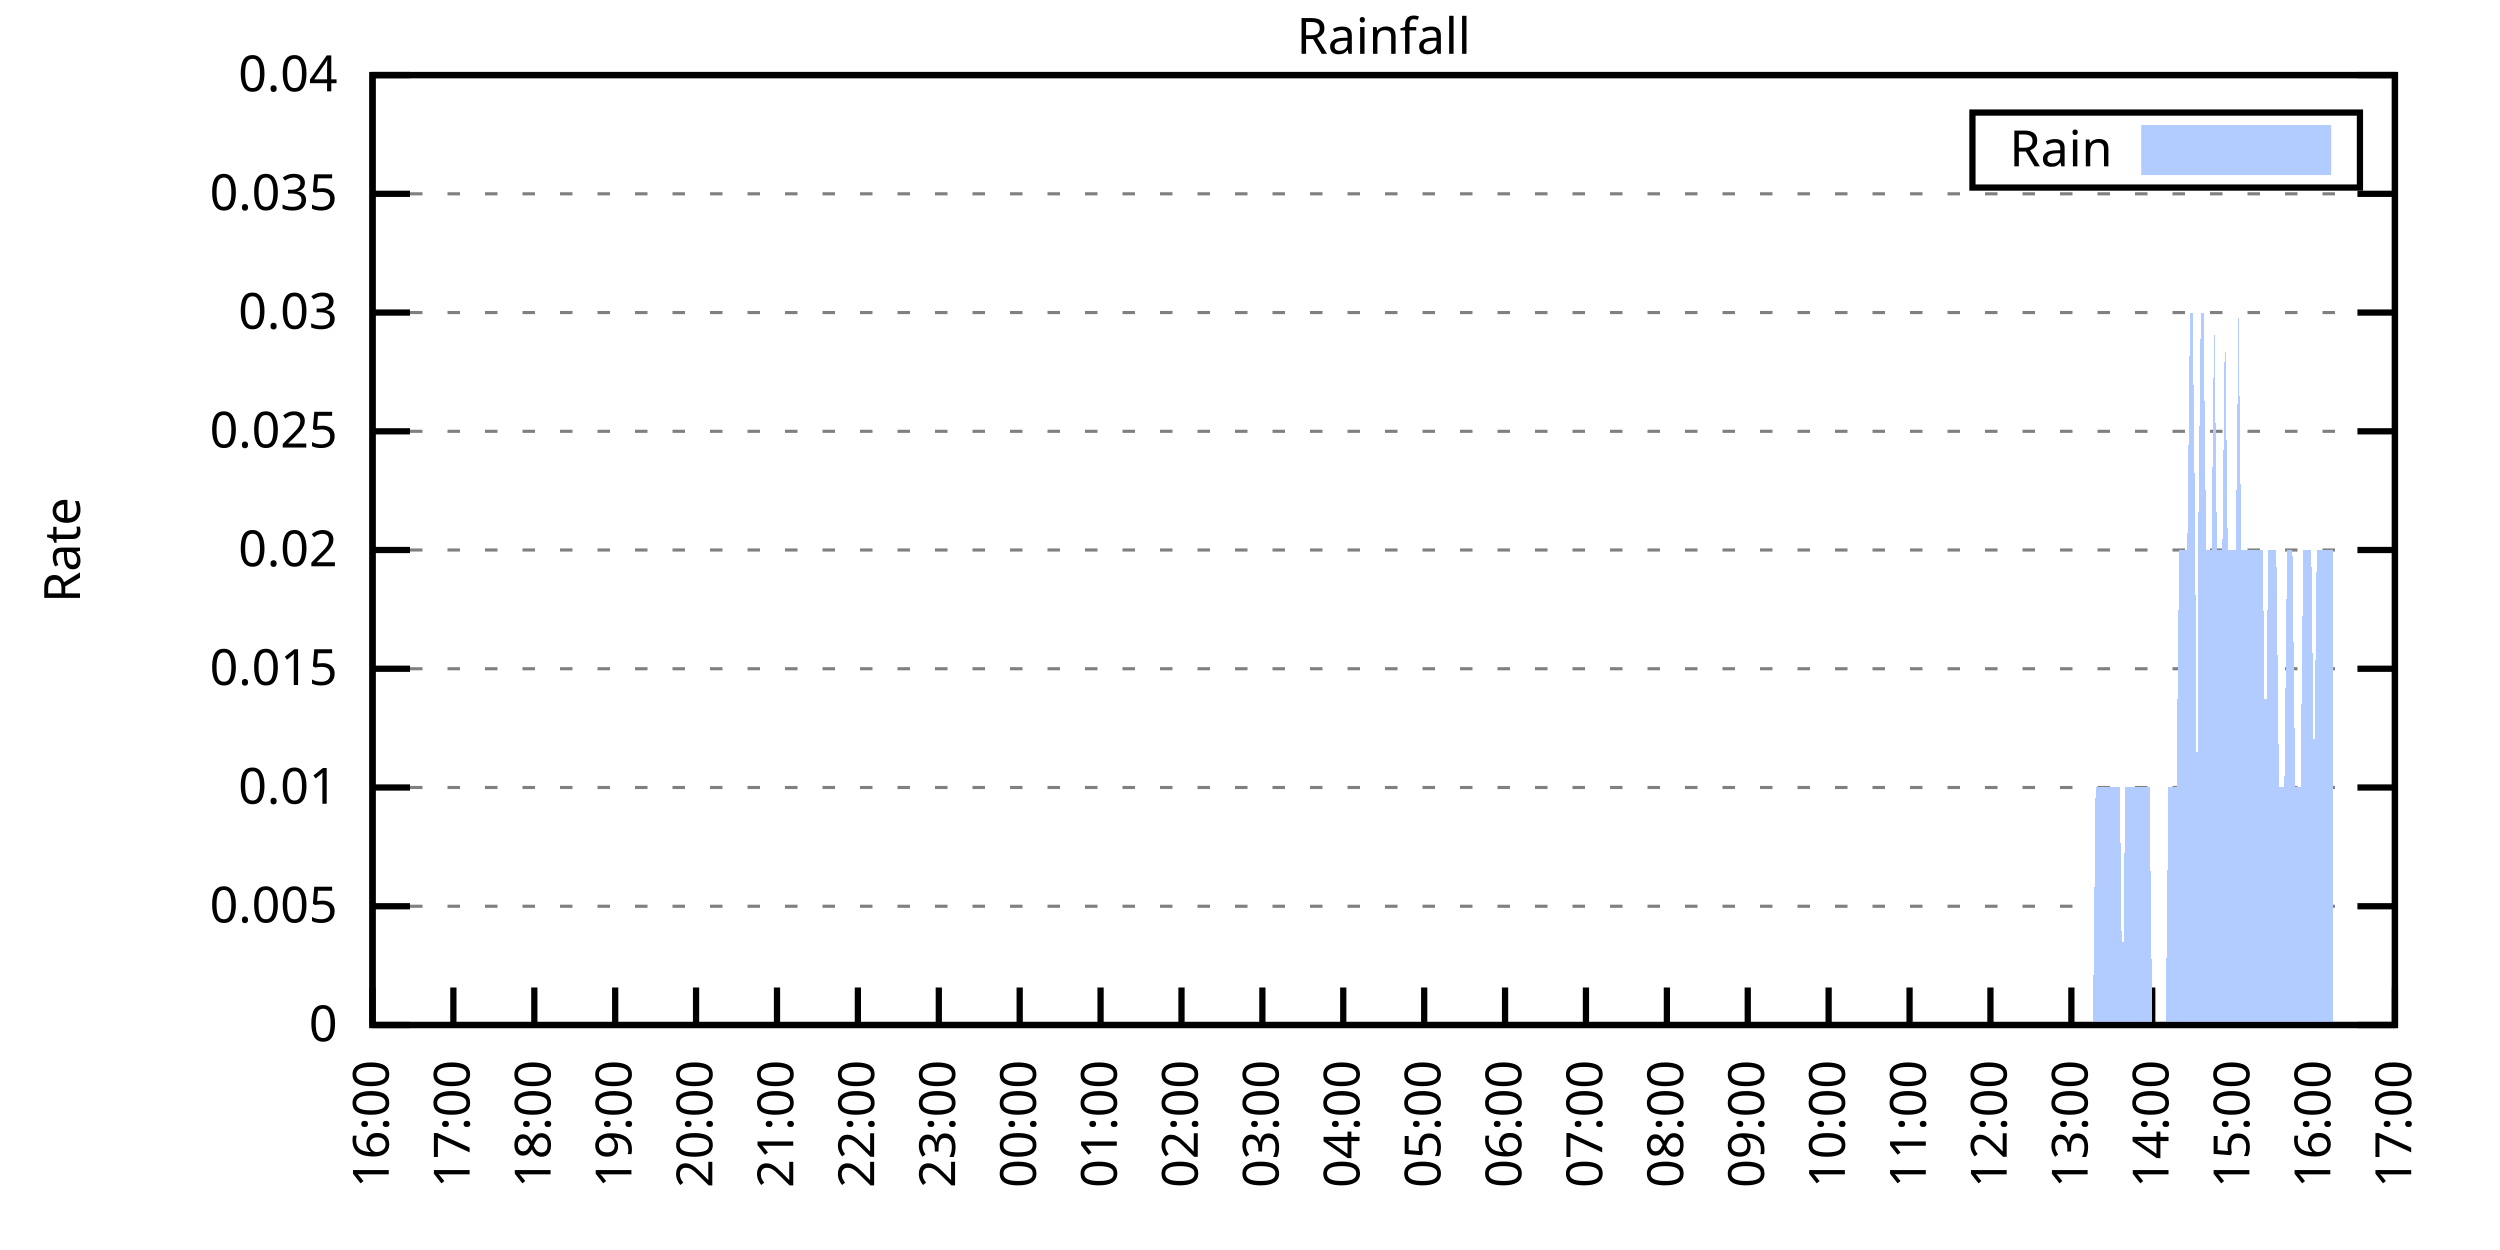
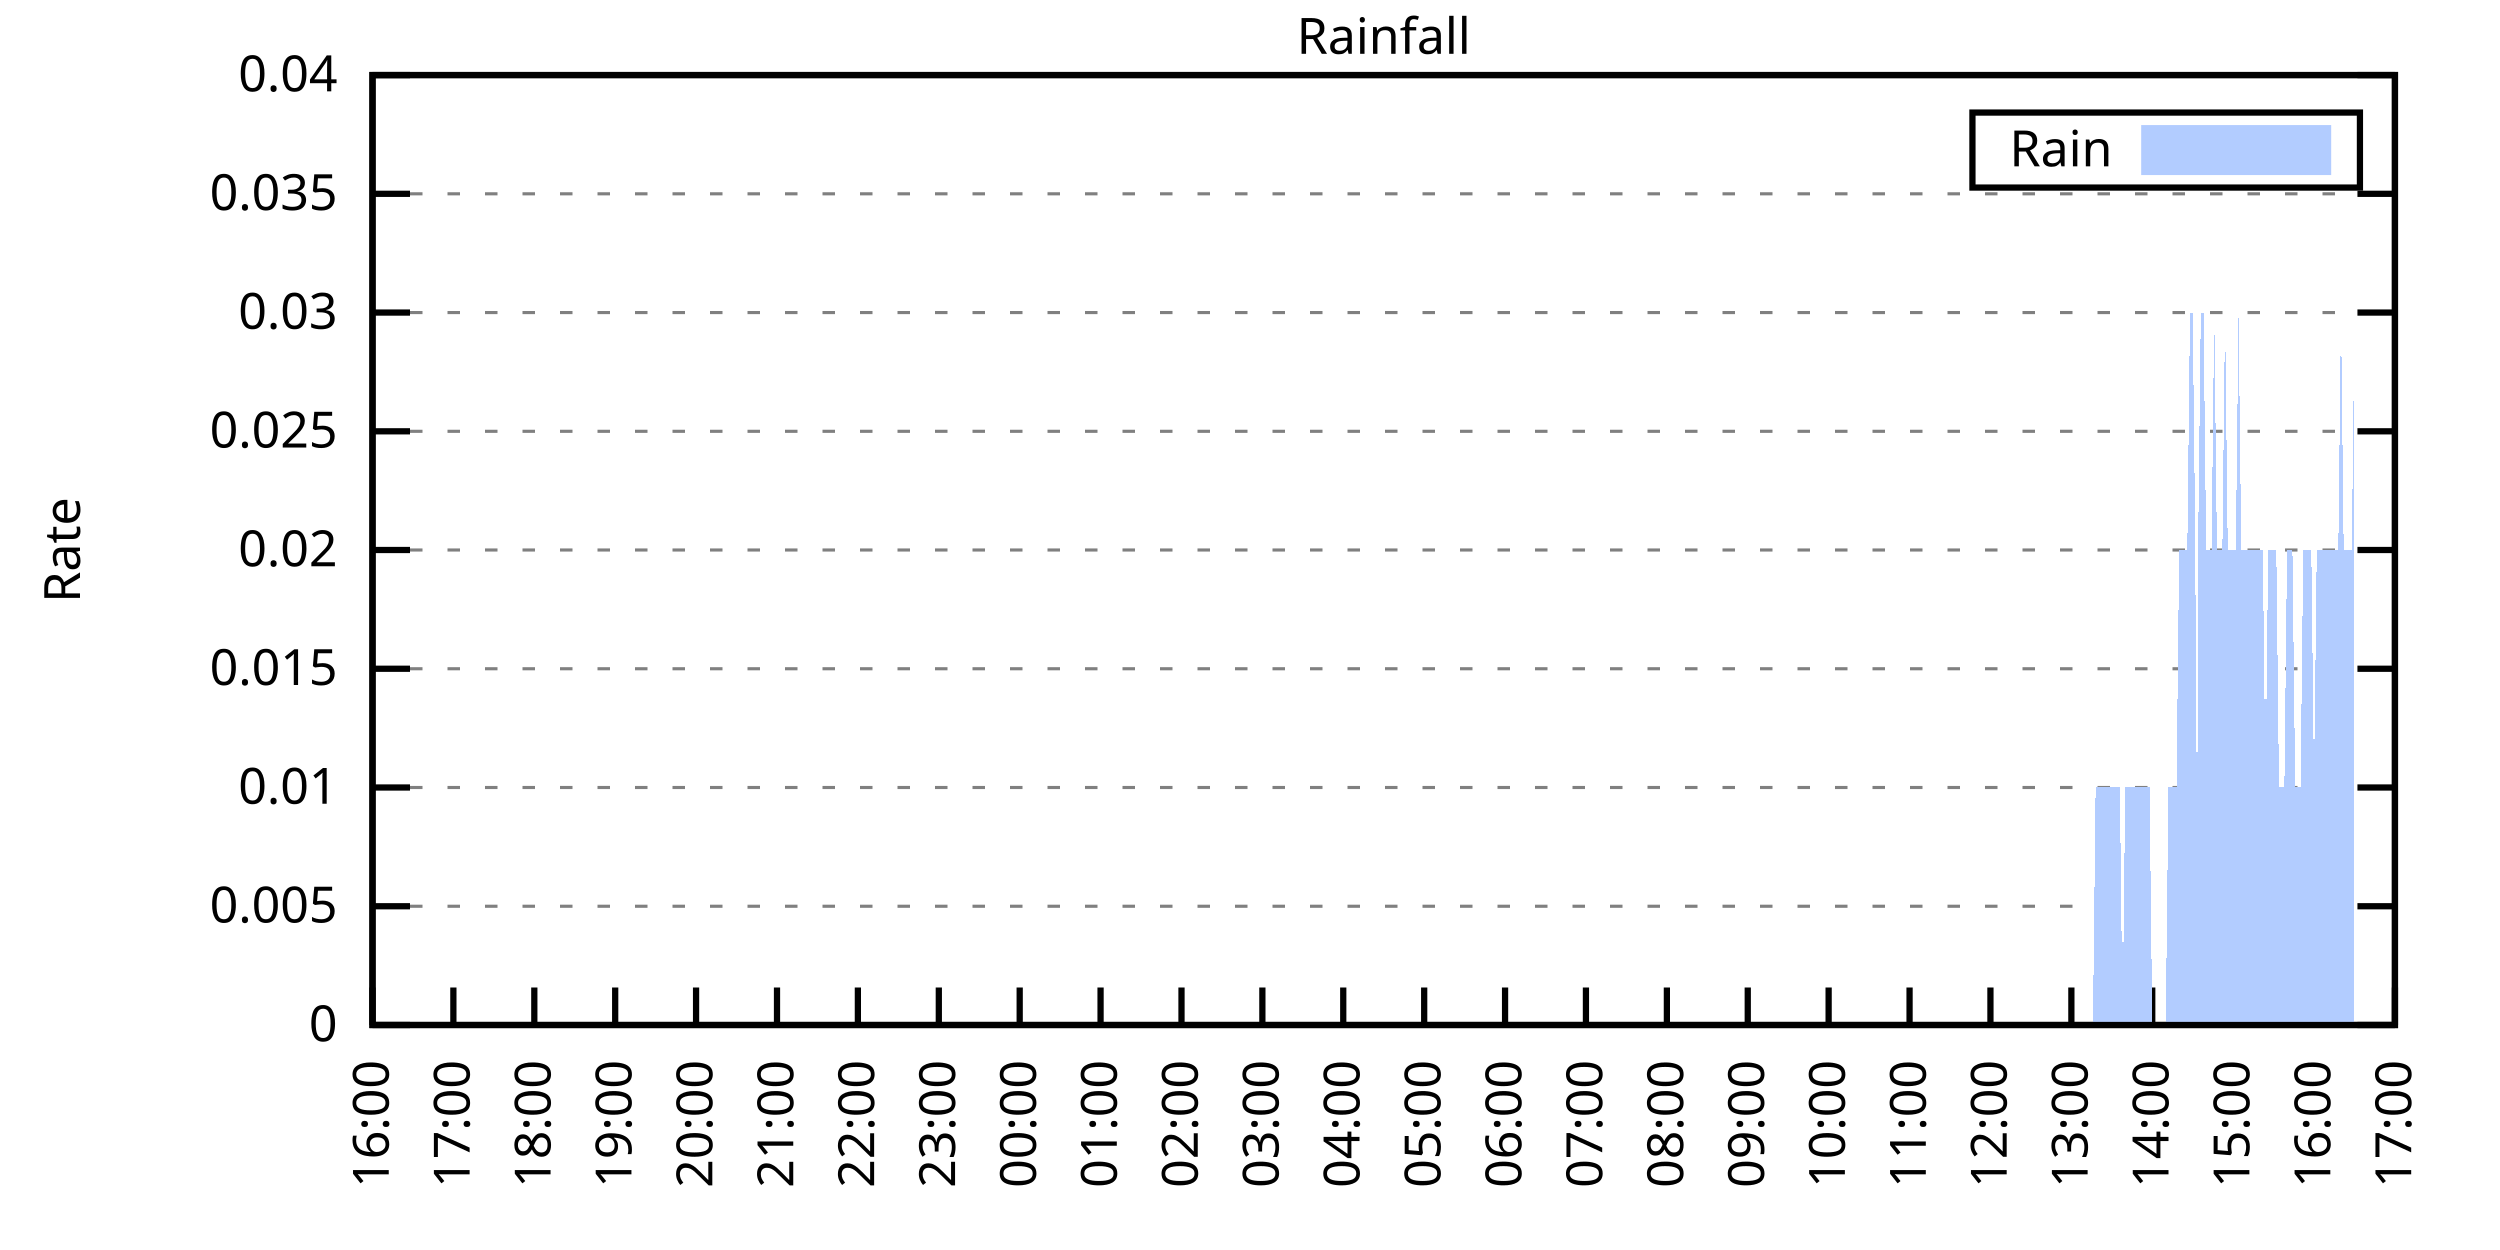
<svg xmlns="http://www.w3.org/2000/svg" xmlns:xlink="http://www.w3.org/1999/xlink" width="400" height="200" viewBox="0 0 400 200">
  <g id="gnuplot_canvas">
    <rect x="0" y="0" width="400" height="200" fill="none" />
    <defs>
      <circle id="gpDot" r="0.5" stroke-width="0.5" stroke="currentColor" />
      <path id="gpPt0" stroke-width="0.333" stroke="currentColor" d="M-1,0 h2 M0,-1 v2" />
      <path id="gpPt1" stroke-width="0.333" stroke="currentColor" d="M-1,-1 L1,1 M1,-1 L-1,1" />
      <path id="gpPt2" stroke-width="0.333" stroke="currentColor" d="M-1,0 L1,0 M0,-1 L0,1 M-1,-1 L1,1 M-1,1 L1,-1" />
      <rect id="gpPt3" stroke-width="0.333" stroke="currentColor" x="-1" y="-1" width="2" height="2" />
      <rect id="gpPt4" stroke-width="0.333" stroke="currentColor" fill="currentColor" x="-1" y="-1" width="2" height="2" />
      <circle id="gpPt5" stroke-width="0.333" stroke="currentColor" cx="0" cy="0" r="1" />
      <use xlink:href="#gpPt5" id="gpPt6" fill="currentColor" stroke="none" />
      <path id="gpPt7" stroke-width="0.333" stroke="currentColor" d="M0,-1.33 L-1.33,0.67 L1.33,0.67 z" />
      <use xlink:href="#gpPt7" id="gpPt8" fill="currentColor" stroke="none" />
      <use xlink:href="#gpPt7" id="gpPt9" stroke="currentColor" transform="rotate(180)" />
      <use xlink:href="#gpPt9" id="gpPt10" fill="currentColor" stroke="none" />
      <use xlink:href="#gpPt3" id="gpPt11" stroke="currentColor" transform="rotate(45)" />
      <use xlink:href="#gpPt11" id="gpPt12" fill="currentColor" stroke="none" />
      <path id="gpPt13" stroke-width="0.333" stroke="currentColor" d="M0,1.330 L1.265,0.411 L0.782,-1.067 L-0.782,-1.076 L-1.265,0.411 z" />
      <use xlink:href="#gpPt13" id="gpPt14" fill="currentColor" stroke="none" />
      <filter id="textbox" filterUnits="objectBoundingBox" x="0" y="0" height="1" width="1">
        <feFlood flood-color="white" flood-opacity="1" result="bgnd" />
        <feComposite in="SourceGraphic" in2="bgnd" operator="atop" />
      </filter>
      <filter id="greybox" filterUnits="objectBoundingBox" x="0" y="0" height="1" width="1">
        <feFlood flood-color="lightgrey" flood-opacity="1" result="grey" />
        <feComposite in="SourceGraphic" in2="grey" operator="atop" />
      </filter>
    </defs>
    <g fill="none" color="white" stroke="currentColor" stroke-width="1.00" stroke-linecap="butt" stroke-linejoin="miter">
</g>
    <g fill="none" color="black" stroke="currentColor" stroke-width="1.00" stroke-linecap="butt" stroke-linejoin="miter">
      <g stroke="none" shape-rendering="crispEdges">
        <polygon fill="rgb(255, 255, 255)" points="59.60,164.00 383.18,164.00 383.18,12.02 59.60,12.02 " />
      </g>
    </g>
    <g fill="none" color="black" stroke="currentColor" stroke-width="1.00" stroke-linecap="butt" stroke-linejoin="miter">
</g>
    <g fill="none" color="black" stroke="black" stroke-width="0.50" stroke-linecap="butt" stroke-linejoin="miter">
</g>
    <g fill="none" color="gray" stroke="currentColor" stroke-width="0.50" stroke-linecap="butt" stroke-linejoin="miter">
      <path stroke="gray" stroke-dasharray="2,4" class="gridline" d="M59.60,164.00 L383.19,164.00  " />
    </g>
    <g fill="none" color="gray" stroke="gray" stroke-width="1.00" stroke-linecap="butt" stroke-linejoin="miter">
</g>
    <g fill="none" color="black" stroke="currentColor" stroke-width="1.00" stroke-linecap="butt" stroke-linejoin="miter">
      <path stroke="black" d="M59.60,164.00 L65.60,164.00 M383.19,164.00 L377.19,164.00  " />
      <g transform="translate(54.00,166.60)" stroke="none" fill="black" font-family="Sans" font-size="8.00" text-anchor="end">
        <text>
          <tspan font-family="Sans"> 0</tspan>
        </text>
      </g>
    </g>
    <g fill="none" color="black" stroke="currentColor" stroke-width="1.00" stroke-linecap="butt" stroke-linejoin="miter">
</g>
    <g fill="none" color="black" stroke="black" stroke-width="0.50" stroke-linecap="butt" stroke-linejoin="miter">
</g>
    <g fill="none" color="gray" stroke="currentColor" stroke-width="0.50" stroke-linecap="butt" stroke-linejoin="miter">
      <path stroke="gray" stroke-dasharray="2,4" class="gridline" d="M59.60,145.00 L383.19,145.00  " />
    </g>
    <g fill="none" color="gray" stroke="gray" stroke-width="1.00" stroke-linecap="butt" stroke-linejoin="miter">
</g>
    <g fill="none" color="black" stroke="currentColor" stroke-width="1.00" stroke-linecap="butt" stroke-linejoin="miter">
      <path stroke="black" d="M59.60,145.00 L65.60,145.00 M383.19,145.00 L377.19,145.00  " />
      <g transform="translate(54.00,147.60)" stroke="none" fill="black" font-family="Sans" font-size="8.00" text-anchor="end">
        <text>
          <tspan font-family="Sans"> 0.005</tspan>
        </text>
      </g>
    </g>
    <g fill="none" color="black" stroke="currentColor" stroke-width="1.00" stroke-linecap="butt" stroke-linejoin="miter">
</g>
    <g fill="none" color="black" stroke="black" stroke-width="0.50" stroke-linecap="butt" stroke-linejoin="miter">
</g>
    <g fill="none" color="gray" stroke="currentColor" stroke-width="0.50" stroke-linecap="butt" stroke-linejoin="miter">
      <path stroke="gray" stroke-dasharray="2,4" class="gridline" d="M59.60,126.00 L383.19,126.00  " />
    </g>
    <g fill="none" color="gray" stroke="gray" stroke-width="1.00" stroke-linecap="butt" stroke-linejoin="miter">
</g>
    <g fill="none" color="black" stroke="currentColor" stroke-width="1.00" stroke-linecap="butt" stroke-linejoin="miter">
      <path stroke="black" d="M59.60,126.00 L65.60,126.00 M383.19,126.00 L377.19,126.00  " />
      <g transform="translate(54.00,128.60)" stroke="none" fill="black" font-family="Sans" font-size="8.00" text-anchor="end">
        <text>
          <tspan font-family="Sans"> 0.01</tspan>
        </text>
      </g>
    </g>
    <g fill="none" color="black" stroke="currentColor" stroke-width="1.00" stroke-linecap="butt" stroke-linejoin="miter">
</g>
    <g fill="none" color="black" stroke="black" stroke-width="0.50" stroke-linecap="butt" stroke-linejoin="miter">
</g>
    <g fill="none" color="gray" stroke="currentColor" stroke-width="0.50" stroke-linecap="butt" stroke-linejoin="miter">
      <path stroke="gray" stroke-dasharray="2,4" class="gridline" d="M59.60,107.00 L383.19,107.00  " />
    </g>
    <g fill="none" color="gray" stroke="gray" stroke-width="1.00" stroke-linecap="butt" stroke-linejoin="miter">
</g>
    <g fill="none" color="black" stroke="currentColor" stroke-width="1.00" stroke-linecap="butt" stroke-linejoin="miter">
      <path stroke="black" d="M59.60,107.00 L65.60,107.00 M383.19,107.00 L377.19,107.00  " />
      <g transform="translate(54.00,109.60)" stroke="none" fill="black" font-family="Sans" font-size="8.00" text-anchor="end">
        <text>
          <tspan font-family="Sans"> 0.015</tspan>
        </text>
      </g>
    </g>
    <g fill="none" color="black" stroke="currentColor" stroke-width="1.00" stroke-linecap="butt" stroke-linejoin="miter">
</g>
    <g fill="none" color="black" stroke="black" stroke-width="0.50" stroke-linecap="butt" stroke-linejoin="miter">
</g>
    <g fill="none" color="gray" stroke="currentColor" stroke-width="0.50" stroke-linecap="butt" stroke-linejoin="miter">
      <path stroke="gray" stroke-dasharray="2,4" class="gridline" d="M59.60,88.00 L383.19,88.00  " />
    </g>
    <g fill="none" color="gray" stroke="gray" stroke-width="1.00" stroke-linecap="butt" stroke-linejoin="miter">
</g>
    <g fill="none" color="black" stroke="currentColor" stroke-width="1.00" stroke-linecap="butt" stroke-linejoin="miter">
      <path stroke="black" d="M59.60,88.00 L65.60,88.00 M383.19,88.00 L377.19,88.00  " />
      <g transform="translate(54.00,90.60)" stroke="none" fill="black" font-family="Sans" font-size="8.00" text-anchor="end">
        <text>
          <tspan font-family="Sans"> 0.02</tspan>
        </text>
      </g>
    </g>
    <g fill="none" color="black" stroke="currentColor" stroke-width="1.00" stroke-linecap="butt" stroke-linejoin="miter">
</g>
    <g fill="none" color="black" stroke="black" stroke-width="0.50" stroke-linecap="butt" stroke-linejoin="miter">
</g>
    <g fill="none" color="gray" stroke="currentColor" stroke-width="0.50" stroke-linecap="butt" stroke-linejoin="miter">
      <path stroke="gray" stroke-dasharray="2,4" class="gridline" d="M59.60,69.01 L383.19,69.01  " />
    </g>
    <g fill="none" color="gray" stroke="gray" stroke-width="1.00" stroke-linecap="butt" stroke-linejoin="miter">
</g>
    <g fill="none" color="black" stroke="currentColor" stroke-width="1.00" stroke-linecap="butt" stroke-linejoin="miter">
      <path stroke="black" d="M59.60,69.01 L65.60,69.01 M383.19,69.01 L377.19,69.01  " />
      <g transform="translate(54.00,71.61)" stroke="none" fill="black" font-family="Sans" font-size="8.00" text-anchor="end">
        <text>
          <tspan font-family="Sans"> 0.025</tspan>
        </text>
      </g>
    </g>
    <g fill="none" color="black" stroke="currentColor" stroke-width="1.00" stroke-linecap="butt" stroke-linejoin="miter">
</g>
    <g fill="none" color="black" stroke="black" stroke-width="0.50" stroke-linecap="butt" stroke-linejoin="miter">
</g>
    <g fill="none" color="gray" stroke="currentColor" stroke-width="0.50" stroke-linecap="butt" stroke-linejoin="miter">
      <path stroke="gray" stroke-dasharray="2,4" class="gridline" d="M59.60,50.01 L383.19,50.01  " />
    </g>
    <g fill="none" color="gray" stroke="gray" stroke-width="1.00" stroke-linecap="butt" stroke-linejoin="miter">
</g>
    <g fill="none" color="black" stroke="currentColor" stroke-width="1.00" stroke-linecap="butt" stroke-linejoin="miter">
      <path stroke="black" d="M59.60,50.01 L65.60,50.01 M383.19,50.01 L377.19,50.01  " />
      <g transform="translate(54.00,52.61)" stroke="none" fill="black" font-family="Sans" font-size="8.00" text-anchor="end">
        <text>
          <tspan font-family="Sans"> 0.03</tspan>
        </text>
      </g>
    </g>
    <g fill="none" color="black" stroke="currentColor" stroke-width="1.00" stroke-linecap="butt" stroke-linejoin="miter">
</g>
    <g fill="none" color="black" stroke="black" stroke-width="0.50" stroke-linecap="butt" stroke-linejoin="miter">
</g>
    <g fill="none" color="gray" stroke="currentColor" stroke-width="0.50" stroke-linecap="butt" stroke-linejoin="miter">
      <path stroke="gray" stroke-dasharray="2,4" class="gridline" d="M59.60,31.01 L383.19,31.01  " />
    </g>
    <g fill="none" color="gray" stroke="gray" stroke-width="1.00" stroke-linecap="butt" stroke-linejoin="miter">
</g>
    <g fill="none" color="black" stroke="currentColor" stroke-width="1.00" stroke-linecap="butt" stroke-linejoin="miter">
      <path stroke="black" d="M59.60,31.01 L65.60,31.01 M383.19,31.01 L377.19,31.01  " />
      <g transform="translate(54.00,33.61)" stroke="none" fill="black" font-family="Sans" font-size="8.00" text-anchor="end">
        <text>
          <tspan font-family="Sans"> 0.035</tspan>
        </text>
      </g>
    </g>
    <g fill="none" color="black" stroke="currentColor" stroke-width="1.00" stroke-linecap="butt" stroke-linejoin="miter">
</g>
    <g fill="none" color="black" stroke="black" stroke-width="0.50" stroke-linecap="butt" stroke-linejoin="miter">
</g>
    <g fill="none" color="gray" stroke="currentColor" stroke-width="0.50" stroke-linecap="butt" stroke-linejoin="miter">
      <path stroke="gray" stroke-dasharray="2,4" class="gridline" d="M59.60,12.01 L383.19,12.01  " />
    </g>
    <g fill="none" color="gray" stroke="gray" stroke-width="1.00" stroke-linecap="butt" stroke-linejoin="miter">
</g>
    <g fill="none" color="black" stroke="currentColor" stroke-width="1.00" stroke-linecap="butt" stroke-linejoin="miter">
      <path stroke="black" d="M59.60,12.01 L65.60,12.01 M383.19,12.01 L377.19,12.01  " />
      <g transform="translate(54.00,14.61)" stroke="none" fill="black" font-family="Sans" font-size="8.00" text-anchor="end">
        <text>
          <tspan font-family="Sans"> 0.04</tspan>
        </text>
      </g>
    </g>
    <g fill="none" color="black" stroke="currentColor" stroke-width="1.00" stroke-linecap="butt" stroke-linejoin="miter">
      <path stroke="black" d="M59.60,164.00 L59.60,158.00  " />
      <g transform="translate(62.20,169.60) rotate(270.00)" stroke="none" fill="black" font-family="Sans" font-size="8.00" text-anchor="end">
        <text>
          <tspan font-family="Sans">16:00</tspan>
        </text>
      </g>
    </g>
    <g fill="none" color="black" stroke="currentColor" stroke-width="1.00" stroke-linecap="butt" stroke-linejoin="miter">
      <path stroke="black" d="M72.54,164.00 L72.54,158.00  " />
      <g transform="translate(75.14,169.60) rotate(270.00)" stroke="none" fill="black" font-family="Sans" font-size="8.00" text-anchor="end">
        <text>
          <tspan font-family="Sans">17:00</tspan>
        </text>
      </g>
    </g>
    <g fill="none" color="black" stroke="currentColor" stroke-width="1.00" stroke-linecap="butt" stroke-linejoin="miter">
      <path stroke="black" d="M85.49,164.00 L85.49,158.00  " />
      <g transform="translate(88.09,169.60) rotate(270.00)" stroke="none" fill="black" font-family="Sans" font-size="8.00" text-anchor="end">
        <text>
          <tspan font-family="Sans">18:00</tspan>
        </text>
      </g>
    </g>
    <g fill="none" color="black" stroke="currentColor" stroke-width="1.00" stroke-linecap="butt" stroke-linejoin="miter">
      <path stroke="black" d="M98.43,164.00 L98.43,158.00  " />
      <g transform="translate(101.03,169.60) rotate(270.00)" stroke="none" fill="black" font-family="Sans" font-size="8.00" text-anchor="end">
        <text>
          <tspan font-family="Sans">19:00</tspan>
        </text>
      </g>
    </g>
    <g fill="none" color="black" stroke="currentColor" stroke-width="1.00" stroke-linecap="butt" stroke-linejoin="miter">
      <path stroke="black" d="M111.37,164.00 L111.37,158.00  " />
      <g transform="translate(113.97,169.60) rotate(270.00)" stroke="none" fill="black" font-family="Sans" font-size="8.00" text-anchor="end">
        <text>
          <tspan font-family="Sans">20:00</tspan>
        </text>
      </g>
    </g>
    <g fill="none" color="black" stroke="currentColor" stroke-width="1.00" stroke-linecap="butt" stroke-linejoin="miter">
      <path stroke="black" d="M124.32,164.00 L124.32,158.00  " />
      <g transform="translate(126.92,169.60) rotate(270.00)" stroke="none" fill="black" font-family="Sans" font-size="8.00" text-anchor="end">
        <text>
          <tspan font-family="Sans">21:00</tspan>
        </text>
      </g>
    </g>
    <g fill="none" color="black" stroke="currentColor" stroke-width="1.00" stroke-linecap="butt" stroke-linejoin="miter">
      <path stroke="black" d="M137.26,164.00 L137.26,158.00  " />
      <g transform="translate(139.86,169.60) rotate(270.00)" stroke="none" fill="black" font-family="Sans" font-size="8.00" text-anchor="end">
        <text>
          <tspan font-family="Sans">22:00</tspan>
        </text>
      </g>
    </g>
    <g fill="none" color="black" stroke="currentColor" stroke-width="1.00" stroke-linecap="butt" stroke-linejoin="miter">
      <path stroke="black" d="M150.21,164.00 L150.21,158.00  " />
      <g transform="translate(152.81,169.60) rotate(270.00)" stroke="none" fill="black" font-family="Sans" font-size="8.00" text-anchor="end">
        <text>
          <tspan font-family="Sans">23:00</tspan>
        </text>
      </g>
    </g>
    <g fill="none" color="black" stroke="currentColor" stroke-width="1.00" stroke-linecap="butt" stroke-linejoin="miter">
      <path stroke="black" d="M163.15,164.00 L163.15,158.00  " />
      <g transform="translate(165.75,169.60) rotate(270.00)" stroke="none" fill="black" font-family="Sans" font-size="8.00" text-anchor="end">
        <text>
          <tspan font-family="Sans">00:00</tspan>
        </text>
      </g>
    </g>
    <g fill="none" color="black" stroke="currentColor" stroke-width="1.00" stroke-linecap="butt" stroke-linejoin="miter">
      <path stroke="black" d="M176.09,164.00 L176.09,158.00  " />
      <g transform="translate(178.69,169.60) rotate(270.00)" stroke="none" fill="black" font-family="Sans" font-size="8.00" text-anchor="end">
        <text>
          <tspan font-family="Sans">01:00</tspan>
        </text>
      </g>
    </g>
    <g fill="none" color="black" stroke="currentColor" stroke-width="1.00" stroke-linecap="butt" stroke-linejoin="miter">
      <path stroke="black" d="M189.04,164.00 L189.04,158.00  " />
      <g transform="translate(191.64,169.60) rotate(270.00)" stroke="none" fill="black" font-family="Sans" font-size="8.00" text-anchor="end">
        <text>
          <tspan font-family="Sans">02:00</tspan>
        </text>
      </g>
    </g>
    <g fill="none" color="black" stroke="currentColor" stroke-width="1.00" stroke-linecap="butt" stroke-linejoin="miter">
      <path stroke="black" d="M201.98,164.00 L201.98,158.00  " />
      <g transform="translate(204.58,169.60) rotate(270.00)" stroke="none" fill="black" font-family="Sans" font-size="8.00" text-anchor="end">
        <text>
          <tspan font-family="Sans">03:00</tspan>
        </text>
      </g>
    </g>
    <g fill="none" color="black" stroke="currentColor" stroke-width="1.00" stroke-linecap="butt" stroke-linejoin="miter">
      <path stroke="black" d="M214.92,164.00 L214.92,158.00  " />
      <g transform="translate(217.52,169.60) rotate(270.00)" stroke="none" fill="black" font-family="Sans" font-size="8.00" text-anchor="end">
        <text>
          <tspan font-family="Sans">04:00</tspan>
        </text>
      </g>
    </g>
    <g fill="none" color="black" stroke="currentColor" stroke-width="1.00" stroke-linecap="butt" stroke-linejoin="miter">
      <path stroke="black" d="M227.87,164.00 L227.87,158.00  " />
      <g transform="translate(230.47,169.60) rotate(270.00)" stroke="none" fill="black" font-family="Sans" font-size="8.00" text-anchor="end">
        <text>
          <tspan font-family="Sans">05:00</tspan>
        </text>
      </g>
    </g>
    <g fill="none" color="black" stroke="currentColor" stroke-width="1.00" stroke-linecap="butt" stroke-linejoin="miter">
      <path stroke="black" d="M240.81,164.00 L240.81,158.00  " />
      <g transform="translate(243.41,169.60) rotate(270.00)" stroke="none" fill="black" font-family="Sans" font-size="8.00" text-anchor="end">
        <text>
          <tspan font-family="Sans">06:00</tspan>
        </text>
      </g>
    </g>
    <g fill="none" color="black" stroke="currentColor" stroke-width="1.00" stroke-linecap="butt" stroke-linejoin="miter">
      <path stroke="black" d="M253.75,164.00 L253.75,158.00  " />
      <g transform="translate(256.35,169.60) rotate(270.00)" stroke="none" fill="black" font-family="Sans" font-size="8.00" text-anchor="end">
        <text>
          <tspan font-family="Sans">07:00</tspan>
        </text>
      </g>
    </g>
    <g fill="none" color="black" stroke="currentColor" stroke-width="1.00" stroke-linecap="butt" stroke-linejoin="miter">
      <path stroke="black" d="M266.70,164.00 L266.70,158.00  " />
      <g transform="translate(269.30,169.60) rotate(270.00)" stroke="none" fill="black" font-family="Sans" font-size="8.00" text-anchor="end">
        <text>
          <tspan font-family="Sans">08:00</tspan>
        </text>
      </g>
    </g>
    <g fill="none" color="black" stroke="currentColor" stroke-width="1.00" stroke-linecap="butt" stroke-linejoin="miter">
      <path stroke="black" d="M279.64,164.00 L279.64,158.00  " />
      <g transform="translate(282.24,169.60) rotate(270.00)" stroke="none" fill="black" font-family="Sans" font-size="8.00" text-anchor="end">
        <text>
          <tspan font-family="Sans">09:00</tspan>
        </text>
      </g>
    </g>
    <g fill="none" color="black" stroke="currentColor" stroke-width="1.00" stroke-linecap="butt" stroke-linejoin="miter">
      <path stroke="black" d="M292.58,164.00 L292.58,158.00  " />
      <g transform="translate(295.18,169.60) rotate(270.00)" stroke="none" fill="black" font-family="Sans" font-size="8.00" text-anchor="end">
        <text>
          <tspan font-family="Sans">10:00</tspan>
        </text>
      </g>
    </g>
    <g fill="none" color="black" stroke="currentColor" stroke-width="1.00" stroke-linecap="butt" stroke-linejoin="miter">
      <path stroke="black" d="M305.53,164.00 L305.53,158.00  " />
      <g transform="translate(308.13,169.60) rotate(270.00)" stroke="none" fill="black" font-family="Sans" font-size="8.00" text-anchor="end">
        <text>
          <tspan font-family="Sans">11:00</tspan>
        </text>
      </g>
    </g>
    <g fill="none" color="black" stroke="currentColor" stroke-width="1.00" stroke-linecap="butt" stroke-linejoin="miter">
      <path stroke="black" d="M318.47,164.00 L318.47,158.00  " />
      <g transform="translate(321.07,169.60) rotate(270.00)" stroke="none" fill="black" font-family="Sans" font-size="8.00" text-anchor="end">
        <text>
          <tspan font-family="Sans">12:00</tspan>
        </text>
      </g>
    </g>
    <g fill="none" color="black" stroke="currentColor" stroke-width="1.00" stroke-linecap="butt" stroke-linejoin="miter">
      <path stroke="black" d="M331.42,164.00 L331.42,158.00  " />
      <g transform="translate(334.02,169.60) rotate(270.00)" stroke="none" fill="black" font-family="Sans" font-size="8.00" text-anchor="end">
        <text>
          <tspan font-family="Sans">13:00</tspan>
        </text>
      </g>
    </g>
    <g fill="none" color="black" stroke="currentColor" stroke-width="1.00" stroke-linecap="butt" stroke-linejoin="miter">
      <path stroke="black" d="M344.36,164.00 L344.36,158.00  " />
      <g transform="translate(346.96,169.60) rotate(270.00)" stroke="none" fill="black" font-family="Sans" font-size="8.00" text-anchor="end">
        <text>
          <tspan font-family="Sans">14:00</tspan>
        </text>
      </g>
    </g>
    <g fill="none" color="black" stroke="currentColor" stroke-width="1.00" stroke-linecap="butt" stroke-linejoin="miter">
      <path stroke="black" d="M357.30,164.00 L357.30,158.00  " />
      <g transform="translate(359.90,169.60) rotate(270.00)" stroke="none" fill="black" font-family="Sans" font-size="8.00" text-anchor="end">
        <text>
          <tspan font-family="Sans">15:00</tspan>
        </text>
      </g>
    </g>
    <g fill="none" color="black" stroke="currentColor" stroke-width="1.00" stroke-linecap="butt" stroke-linejoin="miter">
      <path stroke="black" d="M370.25,164.00 L370.25,158.00  " />
      <g transform="translate(372.85,169.60) rotate(270.00)" stroke="none" fill="black" font-family="Sans" font-size="8.00" text-anchor="end">
        <text>
          <tspan font-family="Sans">16:00</tspan>
        </text>
      </g>
    </g>
    <g fill="none" color="black" stroke="currentColor" stroke-width="1.00" stroke-linecap="butt" stroke-linejoin="miter">
      <path stroke="black" d="M383.19,164.00 L383.19,158.00  " />
      <g transform="translate(385.79,169.60) rotate(270.00)" stroke="none" fill="black" font-family="Sans" font-size="8.00" text-anchor="end">
        <text>
          <tspan font-family="Sans">17:00</tspan>
        </text>
      </g>
    </g>
    <g fill="none" color="black" stroke="currentColor" stroke-width="1.00" stroke-linecap="butt" stroke-linejoin="miter">
</g>
    <g fill="none" color="black" stroke="currentColor" stroke-width="1.00" stroke-linecap="butt" stroke-linejoin="miter">
      <path stroke="black" d="M59.60,12.01 L59.60,164.00 L383.19,164.00 L383.19,12.01 L59.60,12.01 Z  " />
    </g>
    <g fill="none" color="black" stroke="currentColor" stroke-width="1.00" stroke-linecap="butt" stroke-linejoin="miter">
</g>
    <g fill="none" color="black" stroke="currentColor" stroke-width="1.00" stroke-linecap="butt" stroke-linejoin="miter">
      <path stroke="black" d="M315.59,30.01 L315.59,18.01 L377.59,18.01 L377.59,30.01 L315.59,30.01 Z  " />
    </g>
    <g id="Rainfall_plot_1">
      <g fill="none" color="white" stroke="black" stroke-width="2.00" stroke-linecap="butt" stroke-linejoin="miter">
</g>
      <g fill="none" color="black" stroke="currentColor" stroke-width="2.00" stroke-linecap="butt" stroke-linejoin="miter">
        <g transform="translate(337.99,26.61)" stroke="none" fill="black" font-family="Sans" font-size="8.00" text-anchor="end">
          <text>
            <tspan font-family="Sans">Rain</tspan>
          </text>
        </g>
      </g>
      <g fill="none" color="black" stroke="currentColor" stroke-width="2.00" stroke-linecap="butt" stroke-linejoin="miter">
        <g stroke="none" shape-rendering="crispEdges">
          <polygon fill="rgb(178, 204, 255)" points="343.59,27.01 371.99,27.01 371.99,21.01 343.59,21.01 " />
        </g>
        <path stroke="rgb(178, 204, 255)" d="M343.59,27.01 L371.99,27.01 L371.99,21.01 L343.59,21.01 L343.59,27.01 Z  " />
      </g>
      <g fill="none" color="black" stroke="currentColor" stroke-width="2.00" stroke-linecap="butt" stroke-linejoin="miter">
        <g stroke="none" shape-rendering="crispEdges">
-           <polygon fill="rgb(178, 204, 255)" points="63.05,164.00 63.48,164.00 63.91,164.00 64.35,164.00 64.78,164.00 65.21,164.00 65.64,164.00 66.07,164.00 66.50,164.00 66.93,164.00 67.37,164.00 67.80,164.00 68.23,164.00 68.66,164.00 69.09,164.00 69.52,164.00 69.95,164.00 70.39,164.00 70.82,164.00 71.25,164.00 71.68,164.00 72.11,164.00 72.54,164.00 72.98,164.00 73.41,164.00 73.84,164.00 74.27,164.00 74.70,164.00 75.13,164.00 75.56,164.00 76.00,164.00 76.43,164.00 76.86,164.00 77.29,164.00 77.72,164.00 78.15,164.00 78.58,164.00 79.02,164.00 79.45,164.00 79.88,164.00 80.31,164.00 80.74,164.00 81.17,164.00 81.60,164.00 82.04,164.00 82.47,164.00 82.90,164.00 83.33,164.00 83.76,164.00 84.19,164.00 84.62,164.00 85.06,164.00 85.49,164.00 85.92,164.00 86.35,164.00 86.78,164.00 87.21,164.00 87.64,164.00 88.08,164.00 88.51,164.00 88.94,164.00 89.37,164.00 89.80,164.00 90.23,164.00 90.66,164.00 91.10,164.00 91.53,164.00 91.96,164.00 92.39,164.00 92.82,164.00 93.25,164.00 93.68,164.00 94.12,164.00 94.55,164.00 94.98,164.00 95.41,164.00 95.84,164.00 96.27,164.00 96.70,164.00 97.14,164.00 97.57,164.00 98.00,164.00 98.43,164.00 98.86,164.00 99.29,164.00 99.73,164.00 100.16,164.00 100.59,164.00 101.02,164.00 101.45,164.00 101.88,164.00 102.31,164.00 102.75,164.00 103.18,164.00 103.61,164.00 104.04,164.00 104.47,164.00 104.90,164.00 105.33,164.00 105.77,164.00 106.20,164.00 106.63,164.00 107.06,164.00 107.49,164.00 107.92,164.00 108.35,164.00 108.79,164.00 109.22,164.00 109.65,164.00 110.08,164.00 110.51,164.00 110.94,164.00 111.37,164.00 111.81,164.00 112.24,164.00 112.67,164.00 113.10,164.00 113.53,164.00 113.96,164.00 114.39,164.00 114.83,164.00 115.26,164.00 115.69,164.00 116.12,164.00 116.55,164.00 116.98,164.00 117.41,164.00 117.85,164.00 118.28,164.00 118.71,164.00 119.14,164.00 119.57,164.00 120.00,164.00 120.43,164.00 120.87,164.00 121.30,164.00 121.73,164.00 122.16,164.00 122.59,164.00 123.02,164.00 123.46,164.00 123.89,164.00 124.32,164.00 124.75,164.00 125.18,164.00 125.61,164.00 126.04,164.00 126.48,164.00 126.91,164.00 127.34,164.00 127.77,164.00 128.20,164.00 128.63,164.00 129.06,164.00 129.50,164.00 129.93,164.00 130.36,164.00 130.79,164.00 131.22,164.00 131.65,164.00 132.08,164.00 132.52,164.00 132.95,164.00 133.38,164.00 133.81,164.00 134.24,164.00 134.67,164.00 135.10,164.00 135.54,164.00 135.97,164.00 136.40,164.00 136.83,164.00 137.26,164.00 137.69,164.00 138.12,164.00 138.56,164.00 138.99,164.00 139.42,164.00 139.85,164.00 140.28,164.00 140.71,164.00 141.14,164.00 141.58,164.00 142.01,164.00 142.44,164.00 142.87,164.00 143.30,164.00 143.73,164.00 144.16,164.00 144.60,164.00 145.03,164.00 145.46,164.00 145.89,164.00 146.32,164.00 146.75,164.00 147.19,164.00 147.62,164.00 148.05,164.00 148.48,164.00 148.91,164.00 149.34,164.00 149.77,164.00 150.21,164.00 150.64,164.00 151.07,164.00 151.50,164.00 151.93,164.00 152.36,164.00 152.79,164.00 153.23,164.00 153.66,164.00 154.09,164.00 154.52,164.00 154.95,164.00 155.38,164.00 155.81,164.00 156.25,164.00 156.68,164.00 157.11,164.00 157.54,164.00 157.97,164.00 158.40,164.00 158.83,164.00 159.27,164.00 159.70,164.00 160.13,164.00 160.56,164.00 160.99,164.00 161.42,164.00 161.85,164.00 162.29,164.00 162.72,164.00 163.15,164.00 163.58,164.00 164.01,164.00 164.44,164.00 164.87,164.00 165.31,164.00 165.74,164.00 166.17,164.00 166.60,164.00 167.03,164.00 167.46,164.00 167.89,164.00 168.33,164.00 168.76,164.00 169.19,164.00 169.62,164.00 170.05,164.00 170.48,164.00 170.91,164.00 171.35,164.00 171.78,164.00 172.21,164.00 172.64,164.00 173.07,164.00 173.50,164.00 173.94,164.00 174.37,164.00 174.80,164.00 175.23,164.00 175.66,164.00 176.09,164.00 176.52,164.00 176.96,164.00 177.39,164.00 177.82,164.00 178.25,164.00 178.68,164.00 179.11,164.00 179.54,164.00 179.98,164.00 180.41,164.00 180.84,164.00 181.27,164.00 181.70,164.00 182.13,164.00 182.56,164.00 183.00,164.00 183.43,164.00 183.86,164.00 184.29,164.00 184.72,164.00 185.15,164.00 185.58,164.00 186.02,164.00 186.45,164.00 186.88,164.00 187.31,164.00 187.74,164.00 188.17,164.00 188.60,164.00 189.04,164.00 189.47,164.00 189.90,164.00 190.33,164.00 190.76,164.00 191.19,164.00 191.62,164.00 192.06,164.00 192.49,164.00 192.92,164.00 193.35,164.00 193.78,164.00 194.21,164.00 194.64,164.00 195.08,164.00 195.51,164.00 195.94,164.00 196.37,164.00 196.80,164.00 197.23,164.00 197.67,164.00 198.10,164.00 198.53,164.00 198.96,164.00 199.39,164.00 199.82,164.00 200.25,164.00 200.69,164.00 201.12,164.00 201.55,164.00 201.98,164.00 202.41,164.00 202.84,164.00 203.27,164.00 203.71,164.00 204.14,164.00 204.57,164.00 205.00,164.00 205.43,164.00 205.86,164.00 206.29,164.00 206.73,164.00 207.16,164.00 207.59,164.00 208.02,164.00 208.45,164.00 208.88,164.00 209.31,164.00 209.75,164.00 210.18,164.00 210.61,164.00 211.04,164.00 211.47,164.00 211.90,164.00 212.33,164.00 212.77,164.00 213.20,164.00 213.63,164.00 214.06,164.00 214.49,164.00 214.92,164.00 215.35,164.00 215.79,164.00 216.22,164.00 216.65,164.00 217.08,164.00 217.51,164.00 217.94,164.00 218.37,164.00 218.81,164.00 219.24,164.00 219.67,164.00 220.10,164.00 220.53,164.00 220.96,164.00 221.40,164.00 221.83,164.00 222.26,164.00 222.69,164.00 223.12,164.00 223.55,164.00 223.98,164.00 224.42,164.00 224.85,164.00 225.28,164.00 225.71,164.00 226.14,164.00 226.57,164.00 227.00,164.00 227.44,164.00 227.87,164.00 228.30,164.00 228.73,164.00 229.16,164.00 229.59,164.00 230.02,164.00 230.46,164.00 230.89,164.00 231.32,164.00 231.75,164.00 232.18,164.00 232.61,164.00 233.04,164.00 233.48,164.00 233.91,164.00 234.34,164.00 234.77,164.00 235.20,164.00 235.63,164.00 236.06,164.00 236.50,164.00 236.93,164.00 237.36,164.00 237.79,164.00 238.22,164.00 238.65,164.00 239.08,164.00 239.52,164.00 239.95,164.00 240.38,164.00 240.81,164.00 241.24,164.00 241.67,164.00 242.10,164.00 242.54,164.00 242.97,164.00 243.40,164.00 243.83,164.00 244.26,164.00 244.69,164.00 245.12,164.00 245.56,164.00 245.99,164.00 246.42,164.00 246.85,164.00 247.28,164.00 247.71,164.00 248.15,164.00 248.58,164.00 249.01,164.00 249.44,164.00 249.87,164.00 250.30,164.00 250.73,164.00 251.17,164.00 251.60,164.00 252.03,164.00 252.46,164.00 252.89,164.00 253.32,164.00 253.75,164.00 254.19,164.00 254.62,164.00 255.05,164.00 255.48,164.00 255.91,164.00 256.34,164.00 256.77,164.00 257.21,164.00 257.64,164.00 258.07,164.00 258.50,164.00 258.93,164.00 259.36,164.00 259.79,164.00 260.23,164.00 260.66,164.00 261.09,164.00 261.52,164.00 261.95,164.00 262.38,164.00 262.81,164.00 263.25,164.00 263.68,164.00 264.11,164.00 264.54,164.00 264.97,164.00 265.40,164.00 265.83,164.00 266.27,164.00 266.70,164.00 267.13,164.00 267.56,164.00 267.99,164.00 268.42,164.00 268.85,164.00 269.29,164.00 269.72,164.00 270.15,164.00 270.58,164.00 271.01,164.00 271.44,164.00 271.88,164.00 272.31,164.00 272.74,164.00 273.17,164.00 273.60,164.00 274.03,164.00 274.46,164.00 274.90,164.00 275.33,164.00 275.76,164.00 276.19,164.00 276.62,164.00 277.05,164.00 277.48,164.00 277.92,164.00 278.35,164.00 278.78,164.00 279.21,164.00 279.64,164.00 280.07,164.00 280.50,164.00 280.94,164.00 281.37,164.00 281.80,164.00 282.23,164.00 282.66,164.00 283.09,164.00 283.52,164.00 283.96,164.00 284.39,164.00 284.82,164.00 285.25,164.00 285.68,164.00 286.11,164.00 286.54,164.00 286.98,164.00 287.41,164.00 287.84,164.00 288.27,164.00 288.70,164.00 289.13,164.00 289.56,164.00 290.00,164.00 290.43,164.00 290.86,164.00 291.29,164.00 291.72,164.00 292.15,164.00 292.58,164.00 293.02,164.00 293.45,164.00 293.88,164.00 294.31,164.00 294.74,164.00 295.17,164.00 295.60,164.00 296.04,164.00 296.47,164.00 296.90,164.00 297.33,164.00 297.76,164.00 298.19,164.00 298.63,164.00 299.06,164.00 299.49,164.00 299.92,164.00 300.35,164.00 300.78,164.00 301.21,164.00 301.65,164.00 302.08,164.00 302.51,164.00 302.94,164.00 303.37,164.00 303.80,164.00 304.23,164.00 304.67,164.00 305.10,164.00 305.53,164.00 305.96,164.00 306.39,164.00 306.82,164.00 307.25,164.00 307.69,164.00 308.12,164.00 308.55,164.00 308.98,164.00 309.41,164.00 309.84,164.00 310.27,164.00 310.71,164.00 311.14,164.00 311.57,164.00 312.00,164.00 312.43,164.00 312.86,164.00 313.29,164.00 313.73,164.00 314.16,164.00 314.59,164.00 315.02,164.00 315.45,164.00 315.88,164.00 316.31,164.00 316.75,164.00 317.18,164.00 317.61,164.00 318.04,164.00 318.47,164.00 318.90,164.00 319.33,164.00 319.77,164.00 320.20,164.00 320.63,164.00 321.06,164.00 321.49,164.00 321.92,164.00 322.36,164.00 322.79,164.00 323.22,164.00 323.65,164.00 324.08,164.00 324.51,164.00 324.94,164.00 325.38,164.00 325.81,164.00 326.24,164.00 326.67,164.00 327.10,164.00 327.53,164.00 327.96,164.00 328.40,164.00 328.83,164.00 329.26,164.00 329.69,164.00 330.12,164.00 330.55,164.00 330.98,164.00 331.42,164.00 331.85,164.00 332.28,164.00 332.71,164.00 333.14,164.00 333.57,164.00 334.00,164.00 334.44,164.00 334.87,164.00 335.30,126.00 335.73,126.00 336.16,126.00 336.59,126.00 337.02,126.00 337.46,126.00 337.89,126.00 338.32,126.00 338.75,126.00 339.18,126.00 339.61,164.00 340.04,126.00 340.48,126.00 340.91,126.00 341.34,126.00 341.77,126.00 342.20,126.00 342.63,126.00 343.06,126.00 343.50,126.00 343.93,126.00 344.36,164.00 344.79,164.00 345.22,164.00 345.65,164.00 346.09,164.00 346.52,164.00 346.95,126.00 347.38,126.00 347.81,126.00 348.24,126.00 348.67,88.00 349.11,88.00 349.54,88.00 349.97,88.00 350.40,50.01 350.83,50.01 351.26,88.00 351.48,164.00 351.69,88.00 352.13,50.01 352.56,50.01 352.99,88.00 353.42,88.00 353.85,88.00 354.28,50.01 354.71,88.00 355.15,88.00 355.58,88.00 356.01,50.01 356.44,88.00 356.87,88.00 357.30,88.00 357.73,88.00 358.17,50.01 358.60,88.00 359.03,88.00 359.46,88.00 359.89,88.00 360.32,88.00 360.75,88.00 361.19,88.00 361.62,88.00 362.05,88.00 362.48,126.00 362.91,88.00 363.34,88.00 363.77,88.00 364.21,88.00 364.64,126.00 365.07,126.00 365.50,126.00 365.93,88.00 366.36,88.00 366.79,88.00 367.23,126.00 367.66,126.00 368.09,126.00 368.52,88.00 368.95,88.00 369.38,88.00 369.81,88.00 370.25,126.00 370.68,88.00 371.11,88.00 371.54,88.00 371.97,88.00 372.40,88.00 372.84,88.00 373.27,88.00 373.27,164.00 63.05,164.00 " />
+           <polygon fill="rgb(178, 204, 255)" points="66.50,164.00 66.93,164.00 67.37,164.00 67.80,164.00 68.23,164.00 68.66,164.00 69.09,164.00 69.52,164.00 69.95,164.00 70.39,164.00 70.82,164.00 71.25,164.00 71.68,164.00 72.11,164.00 72.54,164.00 72.98,164.00 73.41,164.00 73.84,164.00 74.27,164.00 74.70,164.00 75.13,164.00 75.56,164.00 76.00,164.00 76.43,164.00 76.86,164.00 77.29,164.00 77.72,164.00 78.15,164.00 78.58,164.00 79.02,164.00 79.45,164.00 79.88,164.00 80.31,164.00 80.74,164.00 81.17,164.00 81.60,164.00 82.04,164.00 82.47,164.00 82.90,164.00 83.33,164.00 83.76,164.00 84.19,164.00 84.62,164.00 85.06,164.00 85.49,164.00 85.92,164.00 86.35,164.00 86.78,164.00 87.21,164.00 87.64,164.00 88.08,164.00 88.51,164.00 88.94,164.00 89.37,164.00 89.80,164.00 90.23,164.00 90.66,164.00 91.10,164.00 91.53,164.00 91.96,164.00 92.39,164.00 92.82,164.00 93.25,164.00 93.68,164.00 94.12,164.00 94.55,164.00 94.98,164.00 95.41,164.00 95.84,164.00 96.27,164.00 96.70,164.00 97.14,164.00 97.57,164.00 98.00,164.00 98.43,164.00 98.86,164.00 99.29,164.00 99.73,164.00 100.16,164.00 100.59,164.00 101.02,164.00 101.45,164.00 101.88,164.00 102.31,164.00 102.75,164.00 103.18,164.00 103.61,164.00 104.04,164.00 104.47,164.00 104.90,164.00 105.33,164.00 105.77,164.00 106.20,164.00 106.63,164.00 107.06,164.00 107.49,164.00 107.92,164.00 108.35,164.00 108.79,164.00 109.22,164.00 109.65,164.00 110.08,164.00 110.51,164.00 110.94,164.00 111.37,164.00 111.81,164.00 112.24,164.00 112.67,164.00 113.10,164.00 113.53,164.00 113.96,164.00 114.39,164.00 114.83,164.00 115.26,164.00 115.69,164.00 116.12,164.00 116.55,164.00 116.98,164.00 117.41,164.00 117.85,164.00 118.28,164.00 118.71,164.00 119.14,164.00 119.57,164.00 120.00,164.00 120.43,164.00 120.87,164.00 121.30,164.00 121.73,164.00 122.16,164.00 122.59,164.00 123.02,164.00 123.46,164.00 123.89,164.00 124.32,164.00 124.75,164.00 125.18,164.00 125.61,164.00 126.04,164.00 126.48,164.00 126.91,164.00 127.34,164.00 127.77,164.00 128.20,164.00 128.63,164.00 129.06,164.00 129.50,164.00 129.93,164.00 130.36,164.00 130.79,164.00 131.22,164.00 131.65,164.00 132.08,164.00 132.52,164.00 132.95,164.00 133.38,164.00 133.81,164.00 134.24,164.00 134.67,164.00 135.10,164.00 135.54,164.00 135.97,164.00 136.40,164.00 136.83,164.00 137.26,164.00 137.69,164.00 138.12,164.00 138.56,164.00 138.99,164.00 139.42,164.00 139.85,164.00 140.28,164.00 140.71,164.00 141.14,164.00 141.58,164.00 142.01,164.00 142.44,164.00 142.87,164.00 143.30,164.00 143.73,164.00 144.16,164.00 144.60,164.00 145.03,164.00 145.46,164.00 145.89,164.00 146.32,164.00 146.75,164.00 147.19,164.00 147.62,164.00 148.05,164.00 148.48,164.00 148.91,164.00 149.34,164.00 149.77,164.00 150.21,164.00 150.64,164.00 151.07,164.00 151.50,164.00 151.93,164.00 152.36,164.00 152.79,164.00 153.23,164.00 153.66,164.00 154.09,164.00 154.52,164.00 154.95,164.00 155.38,164.00 155.81,164.00 156.25,164.00 156.68,164.00 157.11,164.00 157.54,164.00 157.97,164.00 158.40,164.00 158.83,164.00 159.27,164.00 159.70,164.00 160.13,164.00 160.56,164.00 160.99,164.00 161.42,164.00 161.85,164.00 162.29,164.00 162.72,164.00 163.15,164.00 163.58,164.00 164.01,164.00 164.44,164.00 164.87,164.00 165.31,164.00 165.74,164.00 166.17,164.00 166.60,164.00 167.03,164.00 167.46,164.00 167.89,164.00 168.33,164.00 168.76,164.00 169.19,164.00 169.62,164.00 170.05,164.00 170.48,164.00 170.91,164.00 171.35,164.00 171.78,164.00 172.21,164.00 172.64,164.00 173.07,164.00 173.50,164.00 173.94,164.00 174.37,164.00 174.80,164.00 175.23,164.00 175.66,164.00 176.09,164.00 176.52,164.00 176.96,164.00 177.39,164.00 177.82,164.00 178.25,164.00 178.68,164.00 179.11,164.00 179.54,164.00 179.98,164.00 180.41,164.00 180.84,164.00 181.27,164.00 181.70,164.00 182.13,164.00 182.56,164.00 183.00,164.00 183.43,164.00 183.86,164.00 184.29,164.00 184.72,164.00 185.15,164.00 185.58,164.00 186.02,164.00 186.45,164.00 186.88,164.00 187.31,164.00 187.74,164.00 188.17,164.00 188.60,164.00 189.04,164.00 189.47,164.00 189.90,164.00 190.33,164.00 190.76,164.00 191.19,164.00 191.62,164.00 192.06,164.00 192.49,164.00 192.92,164.00 193.35,164.00 193.78,164.00 194.21,164.00 194.64,164.00 195.08,164.00 195.51,164.00 195.94,164.00 196.37,164.00 196.80,164.00 197.23,164.00 197.67,164.00 198.10,164.00 198.53,164.00 198.96,164.00 199.39,164.00 199.82,164.00 200.25,164.00 200.69,164.00 201.12,164.00 201.55,164.00 201.98,164.00 202.41,164.00 202.84,164.00 203.27,164.00 203.71,164.00 204.14,164.00 204.57,164.00 205.00,164.00 205.43,164.00 205.86,164.00 206.29,164.00 206.73,164.00 207.16,164.00 207.59,164.00 208.02,164.00 208.45,164.00 208.88,164.00 209.31,164.00 209.75,164.00 210.18,164.00 210.61,164.00 211.04,164.00 211.47,164.00 211.90,164.00 212.33,164.00 212.77,164.00 213.20,164.00 213.63,164.00 214.06,164.00 214.49,164.00 214.92,164.00 215.35,164.00 215.79,164.00 216.22,164.00 216.65,164.00 217.08,164.00 217.51,164.00 217.94,164.00 218.37,164.00 218.81,164.00 219.24,164.00 219.67,164.00 220.10,164.00 220.53,164.00 220.96,164.00 221.40,164.00 221.83,164.00 222.26,164.00 222.69,164.00 223.12,164.00 223.55,164.00 223.98,164.00 224.42,164.00 224.85,164.00 225.28,164.00 225.71,164.00 226.14,164.00 226.57,164.00 227.00,164.00 227.44,164.00 227.87,164.00 228.30,164.00 228.73,164.00 229.16,164.00 229.59,164.00 230.02,164.00 230.46,164.00 230.89,164.00 231.32,164.00 231.75,164.00 232.18,164.00 232.61,164.00 233.04,164.00 233.48,164.00 233.91,164.00 234.34,164.00 234.77,164.00 235.20,164.00 235.63,164.00 236.06,164.00 236.50,164.00 236.93,164.00 237.36,164.00 237.79,164.00 238.22,164.00 238.65,164.00 239.08,164.00 239.52,164.00 239.95,164.00 240.38,164.00 240.81,164.00 241.24,164.00 241.67,164.00 242.10,164.00 242.54,164.00 242.97,164.00 243.40,164.00 243.83,164.00 244.26,164.00 244.69,164.00 245.12,164.00 245.56,164.00 245.99,164.00 246.42,164.00 246.85,164.00 247.28,164.00 247.71,164.00 248.15,164.00 248.58,164.00 249.01,164.00 249.44,164.00 249.87,164.00 250.30,164.00 250.73,164.00 251.17,164.00 251.60,164.00 252.03,164.00 252.46,164.00 252.89,164.00 253.32,164.00 253.75,164.00 254.19,164.00 254.62,164.00 255.05,164.00 255.48,164.00 255.91,164.00 256.34,164.00 256.77,164.00 257.21,164.00 257.64,164.00 258.07,164.00 258.50,164.00 258.93,164.00 259.36,164.00 259.79,164.00 260.23,164.00 260.66,164.00 261.09,164.00 261.52,164.00 261.95,164.00 262.38,164.00 262.81,164.00 263.25,164.00 263.68,164.00 264.11,164.00 264.54,164.00 264.97,164.00 265.40,164.00 265.83,164.00 266.27,164.00 266.70,164.00 267.13,164.00 267.56,164.00 267.99,164.00 268.42,164.00 268.85,164.00 269.29,164.00 269.72,164.00 270.15,164.00 270.58,164.00 271.01,164.00 271.44,164.00 271.88,164.00 272.31,164.00 272.74,164.00 273.17,164.00 273.60,164.00 274.03,164.00 274.46,164.00 274.90,164.00 275.33,164.00 275.76,164.00 276.19,164.00 276.62,164.00 277.05,164.00 277.48,164.00 277.92,164.00 278.35,164.00 278.78,164.00 279.21,164.00 279.64,164.00 280.07,164.00 280.50,164.00 280.94,164.00 281.37,164.00 281.80,164.00 282.23,164.00 282.66,164.00 283.09,164.00 283.52,164.00 283.96,164.00 284.39,164.00 284.82,164.00 285.25,164.00 285.68,164.00 286.11,164.00 286.54,164.00 286.98,164.00 287.41,164.00 287.84,164.00 288.27,164.00 288.70,164.00 289.13,164.00 289.56,164.00 290.00,164.00 290.43,164.00 290.86,164.00 291.29,164.00 291.72,164.00 292.15,164.00 292.58,164.00 293.02,164.00 293.45,164.00 293.88,164.00 294.31,164.00 294.74,164.00 295.17,164.00 295.60,164.00 296.04,164.00 296.47,164.00 296.90,164.00 297.33,164.00 297.76,164.00 298.19,164.00 298.63,164.00 299.06,164.00 299.49,164.00 299.92,164.00 300.35,164.00 300.78,164.00 301.21,164.00 301.65,164.00 302.08,164.00 302.51,164.00 302.94,164.00 303.37,164.00 303.80,164.00 304.23,164.00 304.67,164.00 305.10,164.00 305.53,164.00 305.96,164.00 306.39,164.00 306.82,164.00 307.25,164.00 307.69,164.00 308.12,164.00 308.55,164.00 308.98,164.00 309.41,164.00 309.84,164.00 310.27,164.00 310.71,164.00 311.14,164.00 311.57,164.00 312.00,164.00 312.43,164.00 312.86,164.00 313.29,164.00 313.73,164.00 314.16,164.00 314.59,164.00 315.02,164.00 315.45,164.00 315.88,164.00 316.31,164.00 316.75,164.00 317.18,164.00 317.61,164.00 318.04,164.00 318.47,164.00 318.90,164.00 319.33,164.00 319.77,164.00 320.20,164.00 320.63,164.00 321.06,164.00 321.49,164.00 321.92,164.00 322.36,164.00 322.79,164.00 323.22,164.00 323.65,164.00 324.08,164.00 324.51,164.00 324.94,164.00 325.38,164.00 325.81,164.00 326.24,164.00 326.67,164.00 327.10,164.00 327.53,164.00 327.96,164.00 328.40,164.00 328.83,164.00 329.26,164.00 329.69,164.00 330.12,164.00 330.55,164.00 330.98,164.00 331.42,164.00 331.85,164.00 332.28,164.00 332.71,164.00 333.14,164.00 333.57,164.00 334.00,164.00 334.44,164.00 334.87,164.00 335.30,126.00 335.73,126.00 336.16,126.00 336.59,126.00 337.02,126.00 337.46,126.00 337.89,126.00 338.32,126.00 338.75,126.00 339.18,126.00 339.61,164.00 340.04,126.00 340.48,126.00 340.91,126.00 341.34,126.00 341.77,126.00 342.20,126.00 342.63,126.00 343.06,126.00 343.50,126.00 343.93,126.00 344.36,164.00 344.79,164.00 345.22,164.00 345.65,164.00 346.09,164.00 346.52,164.00 346.95,126.00 347.38,126.00 347.81,126.00 348.24,126.00 348.67,88.00 349.11,88.00 349.54,88.00 349.97,88.00 350.40,50.01 350.83,50.01 351.26,88.00 351.48,164.00 351.69,88.00 352.13,50.01 352.56,50.01 352.99,88.00 353.42,88.00 353.85,88.00 354.28,50.01 354.71,88.00 355.15,88.00 355.58,88.00 356.01,50.01 356.44,88.00 356.87,88.00 357.30,88.00 357.73,88.00 358.17,50.01 358.60,88.00 359.03,88.00 359.46,88.00 359.89,88.00 360.32,88.00 360.75,88.00 361.19,88.00 361.62,88.00 362.05,88.00 362.48,126.00 362.91,88.00 363.34,88.00 363.77,88.00 364.21,88.00 364.64,126.00 365.07,126.00 365.50,126.00 365.93,88.00 366.36,88.00 366.79,88.00 367.23,126.00 367.66,126.00 368.09,126.00 368.52,88.00 368.95,88.00 369.38,88.00 369.81,88.00 370.25,126.00 370.68,88.00 371.11,88.00 371.54,88.00 371.97,88.00 372.40,88.00 372.84,88.00 373.27,88.00 373.70,88.00 374.13,88.00 374.56,50.01 374.99,88.00 375.42,88.00 375.86,88.00 376.29,88.00 376.72,50.01 376.72,164.00 66.50,164.00 " />
        </g>
      </g>
    </g>
    <g fill="none" color="black" stroke="currentColor" stroke-width="2.00" stroke-linecap="butt" stroke-linejoin="miter">
</g>
    <g fill="none" color="black" stroke="black" stroke-width="1.00" stroke-linecap="butt" stroke-linejoin="miter">
</g>
    <g fill="none" color="black" stroke="currentColor" stroke-width="1.00" stroke-linecap="butt" stroke-linejoin="miter">
      <path stroke="black" d="M59.60,12.01 L59.60,164.00 L383.19,164.00 L383.19,12.01 L59.60,12.01 Z  " />
      <g transform="translate(12.80,88.01) rotate(270.00)" stroke="none" fill="black" font-family="Sans" font-size="8.00" text-anchor="middle">
        <text>
          <tspan font-family="Sans">Rate</tspan>
        </text>
      </g>
    </g>
    <g fill="none" color="black" stroke="currentColor" stroke-width="1.00" stroke-linecap="butt" stroke-linejoin="miter">
</g>
    <g fill="none" color="black" stroke="currentColor" stroke-width="1.00" stroke-linecap="butt" stroke-linejoin="miter">
      <g transform="translate(221.39,8.61)" stroke="none" fill="black" font-family="Sans" font-size="8.00" text-anchor="middle">
        <text>
          <tspan font-family="Sans">Rainfall</tspan>
        </text>
      </g>
    </g>
    <g fill="none" color="black" stroke="currentColor" stroke-width="1.00" stroke-linecap="butt" stroke-linejoin="miter">
</g>
  </g>
</svg>
